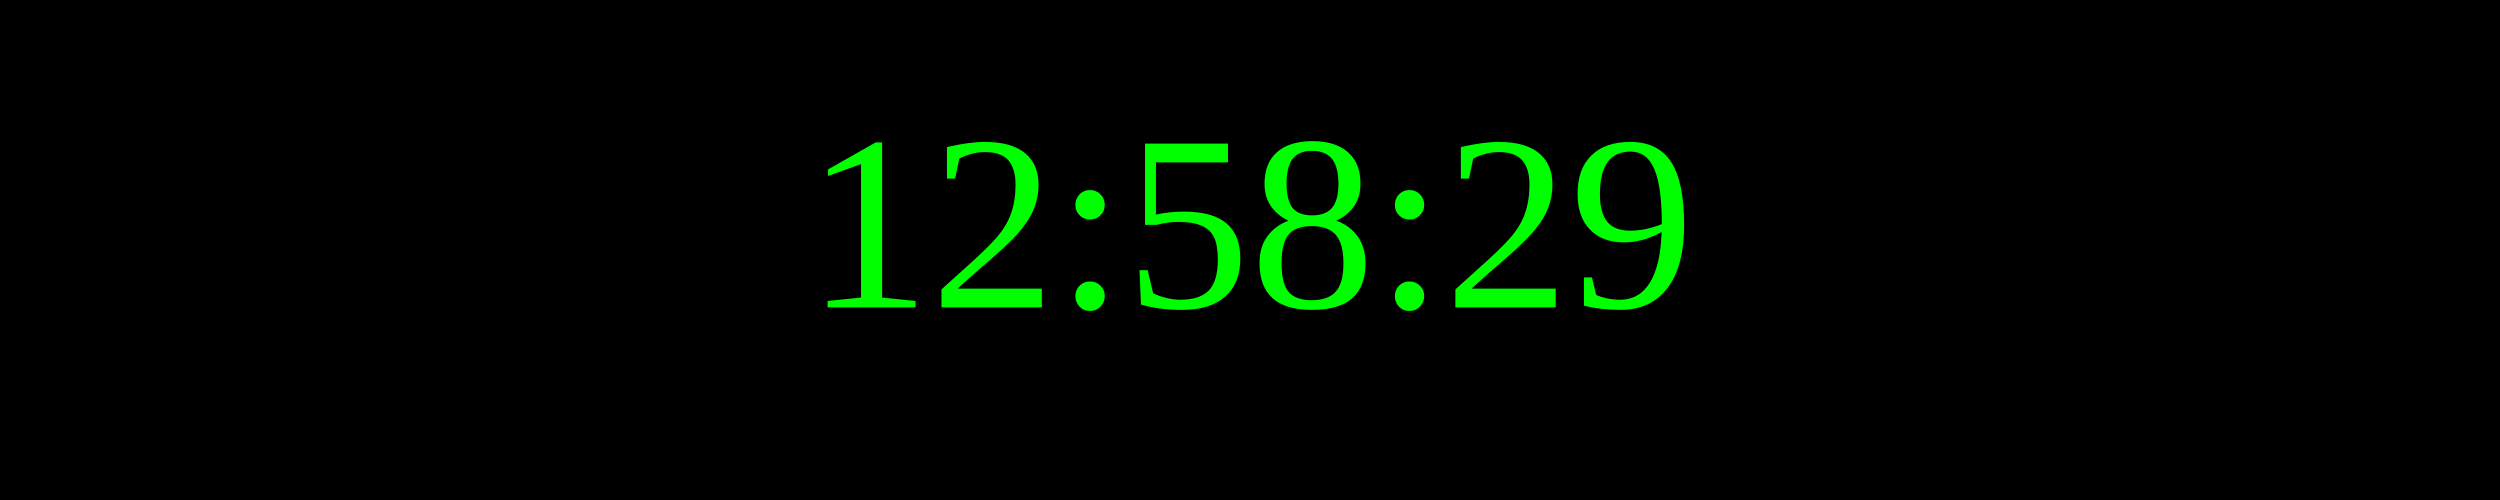
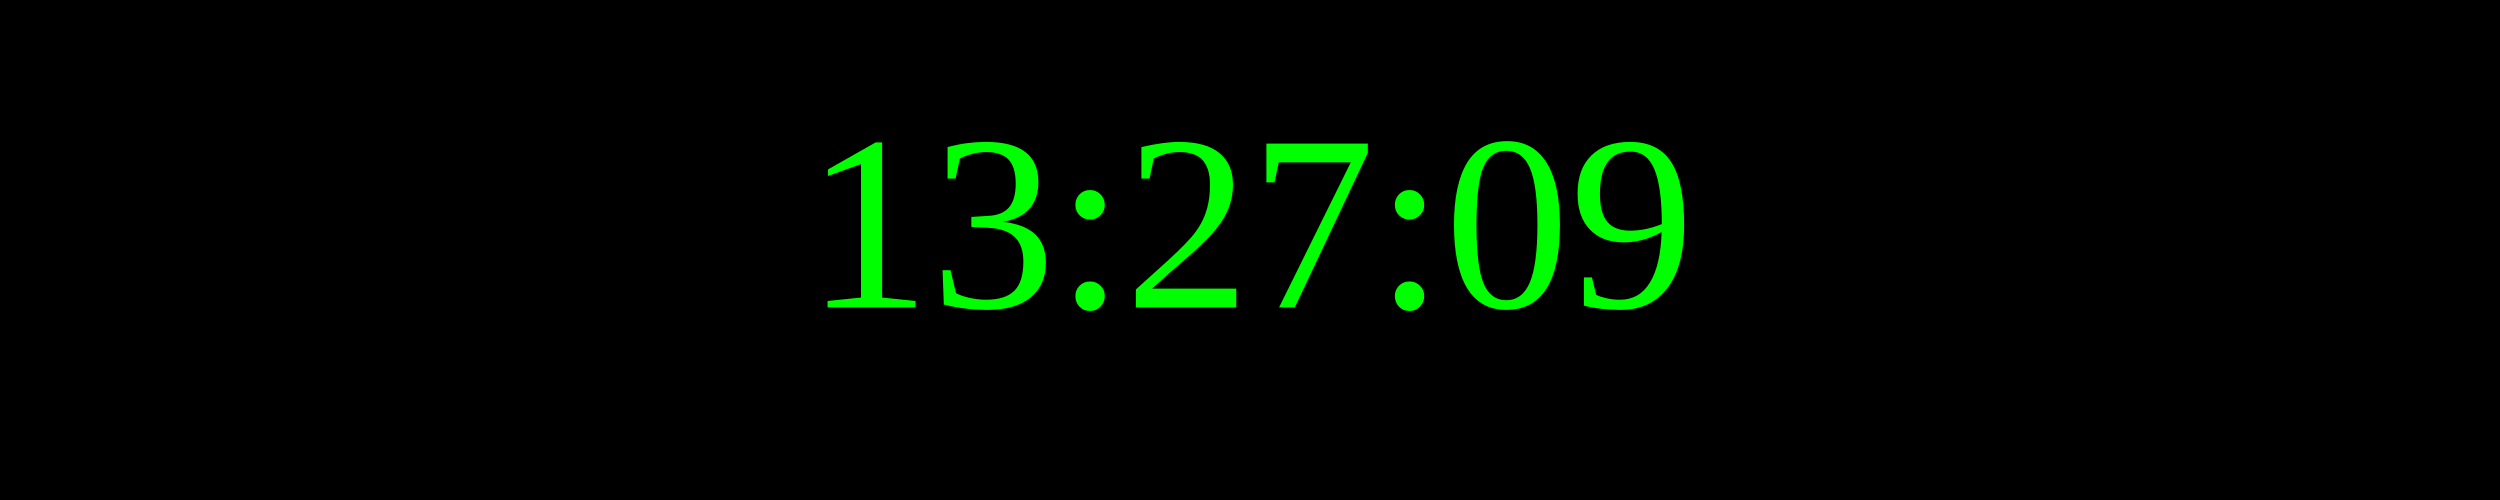
<svg xmlns="http://www.w3.org/2000/svg" width="250" height="50">
  <rect width="100%" height="100%" fill="black" />
  <text x="50%" y="50%" font-size="25" fill="lime" text-anchor="middle" dominant-baseline="middle">
- 12:58:29
+ 13:27:09
</text>
</svg>
